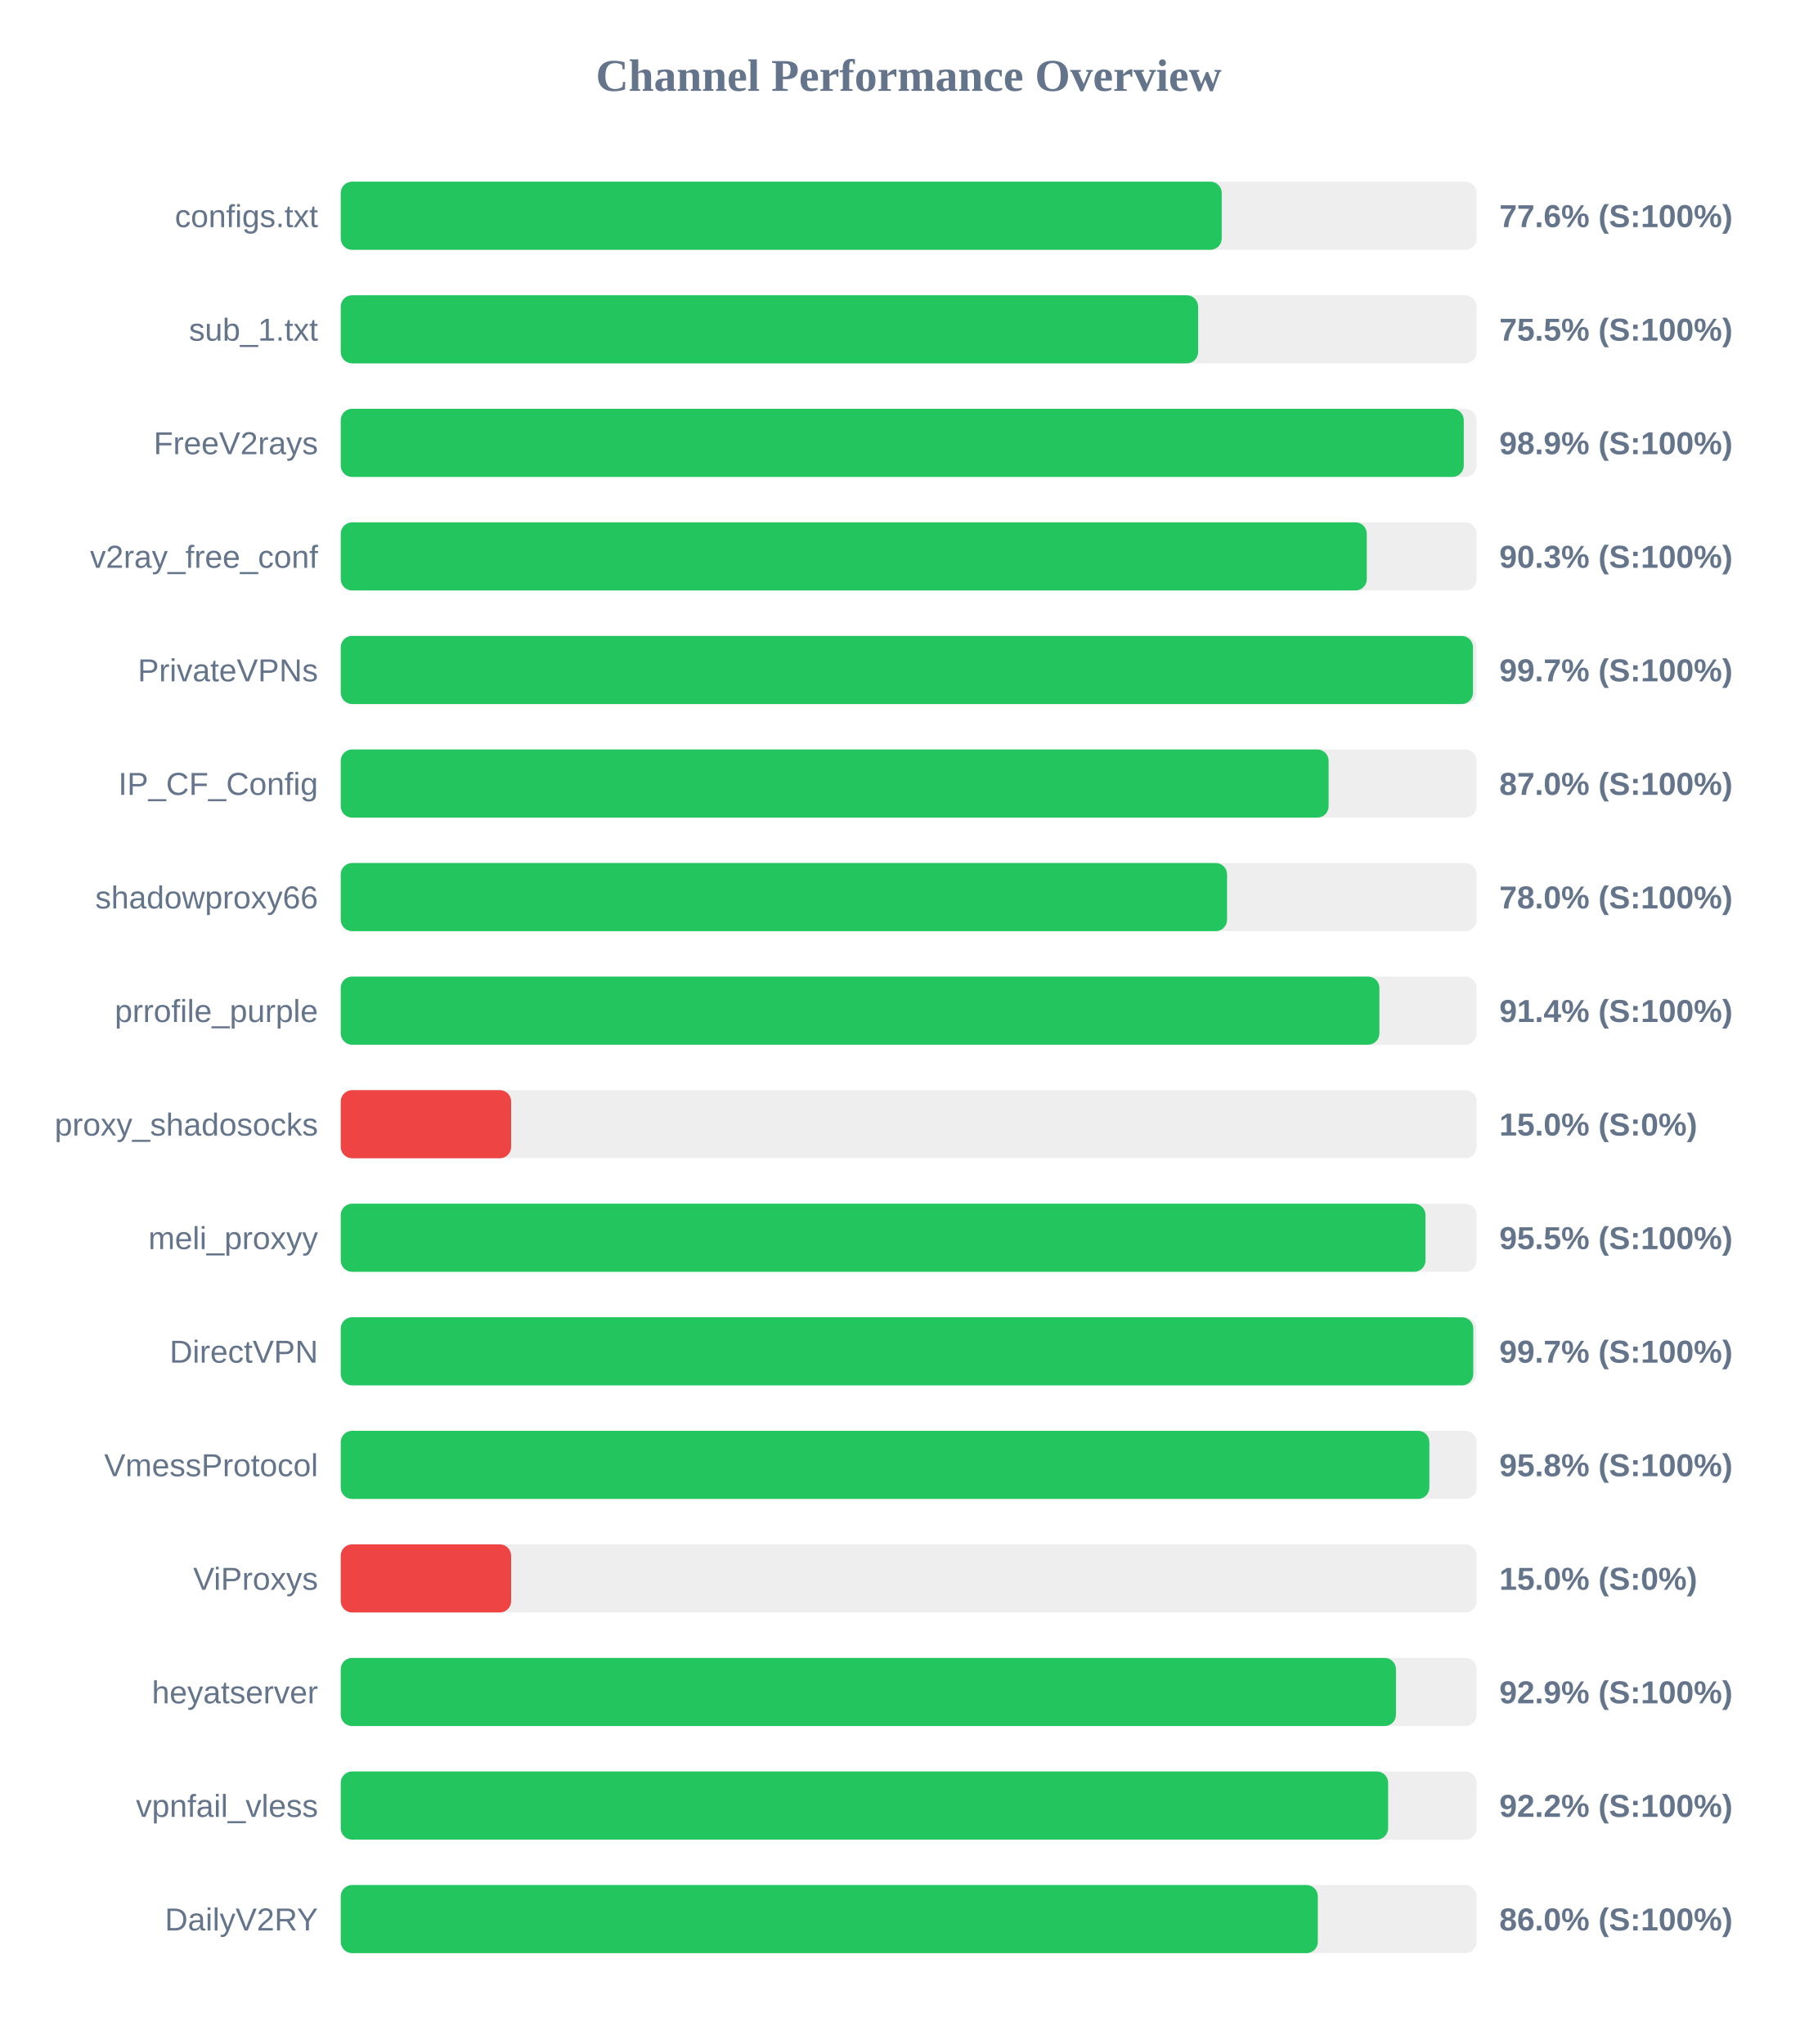
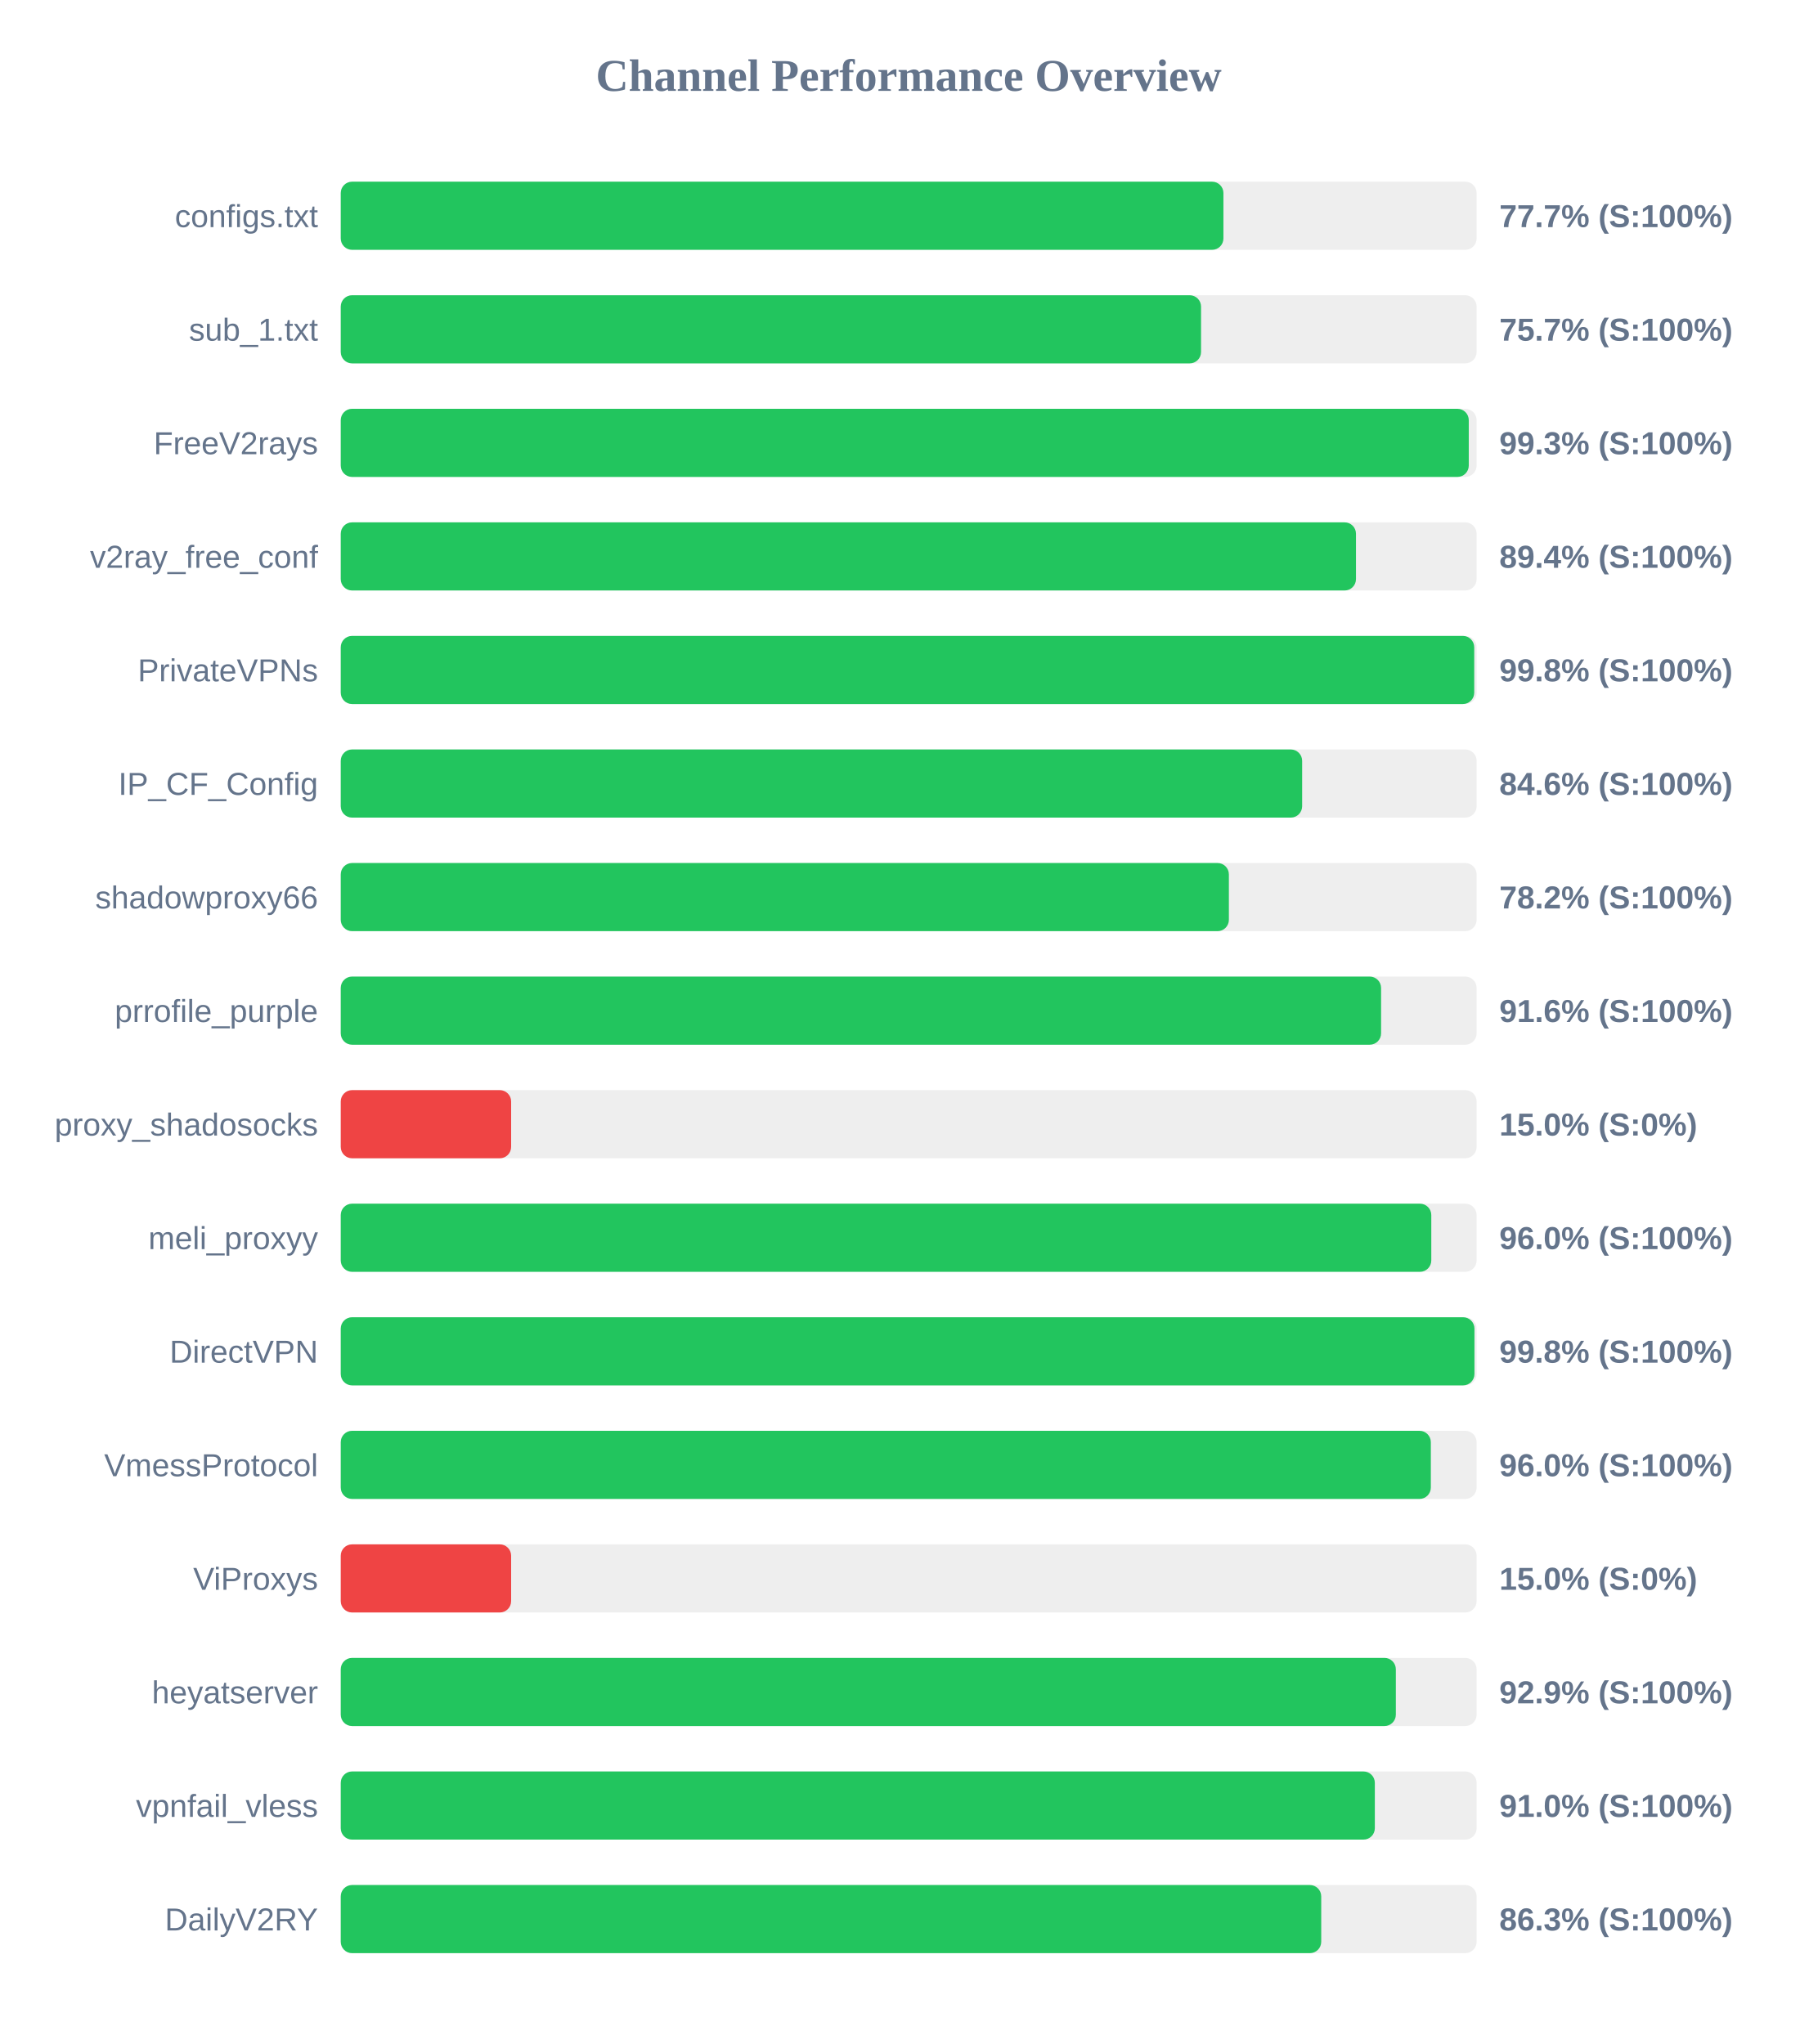
<svg xmlns="http://www.w3.org/2000/svg" width="800" height="900" version="1.1">
  <style>
        .row { font: 14px Arial; fill: #64748b; }
        .score { font: bold 14px Arial; fill: #64748b; }
    </style>
  <text x="400" y="40" text-anchor="middle" font-size="20px" font-weight="bold" fill="#64748b">Channel Performance Overview</text>
  <rect x="150" y="80" width="500" height="30" fill="#eee" rx="5" />
-   <rect x="150" y="80" width="387.8" height="30" fill="#22c55e" rx="5" />
+   <rect x="150" y="80" width="388.55" height="30" fill="#22c55e" rx="5" />
  <text x="140" y="100" text-anchor="end" class="row">configs.txt</text>
-   <text x="660" y="100" text-anchor="start" class="score">77.6% (S:100%)</text>
+   <text x="660" y="100" text-anchor="start" class="score">77.7% (S:100%)</text>
  <rect x="150" y="130" width="500" height="30" fill="#eee" rx="5" />
-   <rect x="150" y="130" width="377.4" height="30" fill="#22c55e" rx="5" />
+   <rect x="150" y="130" width="378.7" height="30" fill="#22c55e" rx="5" />
  <text x="140" y="150" text-anchor="end" class="row">sub_1.txt</text>
-   <text x="660" y="150" text-anchor="start" class="score">75.5% (S:100%)</text>
+   <text x="660" y="150" text-anchor="start" class="score">75.7% (S:100%)</text>
  <rect x="150" y="180" width="500" height="30" fill="#eee" rx="5" />
-   <rect x="150" y="180" width="494.35" height="30" fill="#22c55e" rx="5" />
+   <rect x="150" y="180" width="496.55" height="30" fill="#22c55e" rx="5" />
  <text x="140" y="200" text-anchor="end" class="row">FreeV2rays</text>
-   <text x="660" y="200" text-anchor="start" class="score">98.9% (S:100%)</text>
+   <text x="660" y="200" text-anchor="start" class="score">99.3% (S:100%)</text>
  <rect x="150" y="230" width="500" height="30" fill="#eee" rx="5" />
-   <rect x="150" y="230" width="451.65" height="30" fill="#22c55e" rx="5" />
+   <rect x="150" y="230" width="446.9" height="30" fill="#22c55e" rx="5" />
  <text x="140" y="250" text-anchor="end" class="row">v2ray_free_conf</text>
-   <text x="660" y="250" text-anchor="start" class="score">90.3% (S:100%)</text>
+   <text x="660" y="250" text-anchor="start" class="score">89.4% (S:100%)</text>
  <rect x="150" y="280" width="500" height="30" fill="#eee" rx="5" />
-   <rect x="150" y="280" width="498.4" height="30" fill="#22c55e" rx="5" />
+   <rect x="150" y="280" width="498.95" height="30" fill="#22c55e" rx="5" />
  <text x="140" y="300" text-anchor="end" class="row">PrivateVPNs</text>
-   <text x="660" y="300" text-anchor="start" class="score">99.7% (S:100%)</text>
+   <text x="660" y="300" text-anchor="start" class="score">99.8% (S:100%)</text>
  <rect x="150" y="330" width="500" height="30" fill="#eee" rx="5" />
-   <rect x="150" y="330" width="434.85" height="30" fill="#22c55e" rx="5" />
+   <rect x="150" y="330" width="423.2" height="30" fill="#22c55e" rx="5" />
  <text x="140" y="350" text-anchor="end" class="row">IP_CF_Config</text>
-   <text x="660" y="350" text-anchor="start" class="score">87.0% (S:100%)</text>
+   <text x="660" y="350" text-anchor="start" class="score">84.6% (S:100%)</text>
  <rect x="150" y="380" width="500" height="30" fill="#eee" rx="5" />
-   <rect x="150" y="380" width="390.15" height="30" fill="#22c55e" rx="5" />
+   <rect x="150" y="380" width="390.95" height="30" fill="#22c55e" rx="5" />
  <text x="140" y="400" text-anchor="end" class="row">shadowproxy66</text>
-   <text x="660" y="400" text-anchor="start" class="score">78.0% (S:100%)</text>
+   <text x="660" y="400" text-anchor="start" class="score">78.2% (S:100%)</text>
  <rect x="150" y="430" width="500" height="30" fill="#eee" rx="5" />
-   <rect x="150" y="430" width="457.2" height="30" fill="#22c55e" rx="5" />
+   <rect x="150" y="430" width="457.95" height="30" fill="#22c55e" rx="5" />
  <text x="140" y="450" text-anchor="end" class="row">prrofile_purple</text>
-   <text x="660" y="450" text-anchor="start" class="score">91.4% (S:100%)</text>
+   <text x="660" y="450" text-anchor="start" class="score">91.6% (S:100%)</text>
  <rect x="150" y="480" width="500" height="30" fill="#eee" rx="5" />
  <rect x="150" y="480" width="75.0" height="30" fill="#ef4444" rx="5" />
  <text x="140" y="500" text-anchor="end" class="row">proxy_shadosocks</text>
  <text x="660" y="500" text-anchor="start" class="score">15.0% (S:0%)</text>
  <rect x="150" y="530" width="500" height="30" fill="#eee" rx="5" />
-   <rect x="150" y="530" width="477.5" height="30" fill="#22c55e" rx="5" />
+   <rect x="150" y="530" width="480.05" height="30" fill="#22c55e" rx="5" />
  <text x="140" y="550" text-anchor="end" class="row">meli_proxyy</text>
-   <text x="660" y="550" text-anchor="start" class="score">95.5% (S:100%)</text>
+   <text x="660" y="550" text-anchor="start" class="score">96.0% (S:100%)</text>
  <rect x="150" y="580" width="500" height="30" fill="#eee" rx="5" />
-   <rect x="150" y="580" width="498.55" height="30" fill="#22c55e" rx="5" />
+   <rect x="150" y="580" width="499.05" height="30" fill="#22c55e" rx="5" />
  <text x="140" y="600" text-anchor="end" class="row">DirectVPN</text>
-   <text x="660" y="600" text-anchor="start" class="score">99.7% (S:100%)</text>
+   <text x="660" y="600" text-anchor="start" class="score">99.8% (S:100%)</text>
  <rect x="150" y="630" width="500" height="30" fill="#eee" rx="5" />
-   <rect x="150" y="630" width="479.2" height="30" fill="#22c55e" rx="5" />
+   <rect x="150" y="630" width="479.85" height="30" fill="#22c55e" rx="5" />
  <text x="140" y="650" text-anchor="end" class="row">VmessProtocol</text>
-   <text x="660" y="650" text-anchor="start" class="score">95.8% (S:100%)</text>
+   <text x="660" y="650" text-anchor="start" class="score">96.0% (S:100%)</text>
  <rect x="150" y="680" width="500" height="30" fill="#eee" rx="5" />
  <rect x="150" y="680" width="75.0" height="30" fill="#ef4444" rx="5" />
  <text x="140" y="700" text-anchor="end" class="row">ViProxys</text>
  <text x="660" y="700" text-anchor="start" class="score">15.0% (S:0%)</text>
  <rect x="150" y="730" width="500" height="30" fill="#eee" rx="5" />
-   <rect x="150" y="730" width="464.5" height="30" fill="#22c55e" rx="5" />
+   <rect x="150" y="730" width="464.45" height="30" fill="#22c55e" rx="5" />
  <text x="140" y="750" text-anchor="end" class="row">heyatserver</text>
  <text x="660" y="750" text-anchor="start" class="score">92.9% (S:100%)</text>
  <rect x="150" y="780" width="500" height="30" fill="#eee" rx="5" />
-   <rect x="150" y="780" width="461.05" height="30" fill="#22c55e" rx="5" />
+   <rect x="150" y="780" width="455.2" height="30" fill="#22c55e" rx="5" />
  <text x="140" y="800" text-anchor="end" class="row">vpnfail_vless</text>
-   <text x="660" y="800" text-anchor="start" class="score">92.2% (S:100%)</text>
+   <text x="660" y="800" text-anchor="start" class="score">91.0% (S:100%)</text>
  <rect x="150" y="830" width="500" height="30" fill="#eee" rx="5" />
-   <rect x="150" y="830" width="430.1" height="30" fill="#22c55e" rx="5" />
+   <rect x="150" y="830" width="431.6" height="30" fill="#22c55e" rx="5" />
  <text x="140" y="850" text-anchor="end" class="row">DailyV2RY</text>
-   <text x="660" y="850" text-anchor="start" class="score">86.0% (S:100%)</text>
+   <text x="660" y="850" text-anchor="start" class="score">86.3% (S:100%)</text>
</svg>
